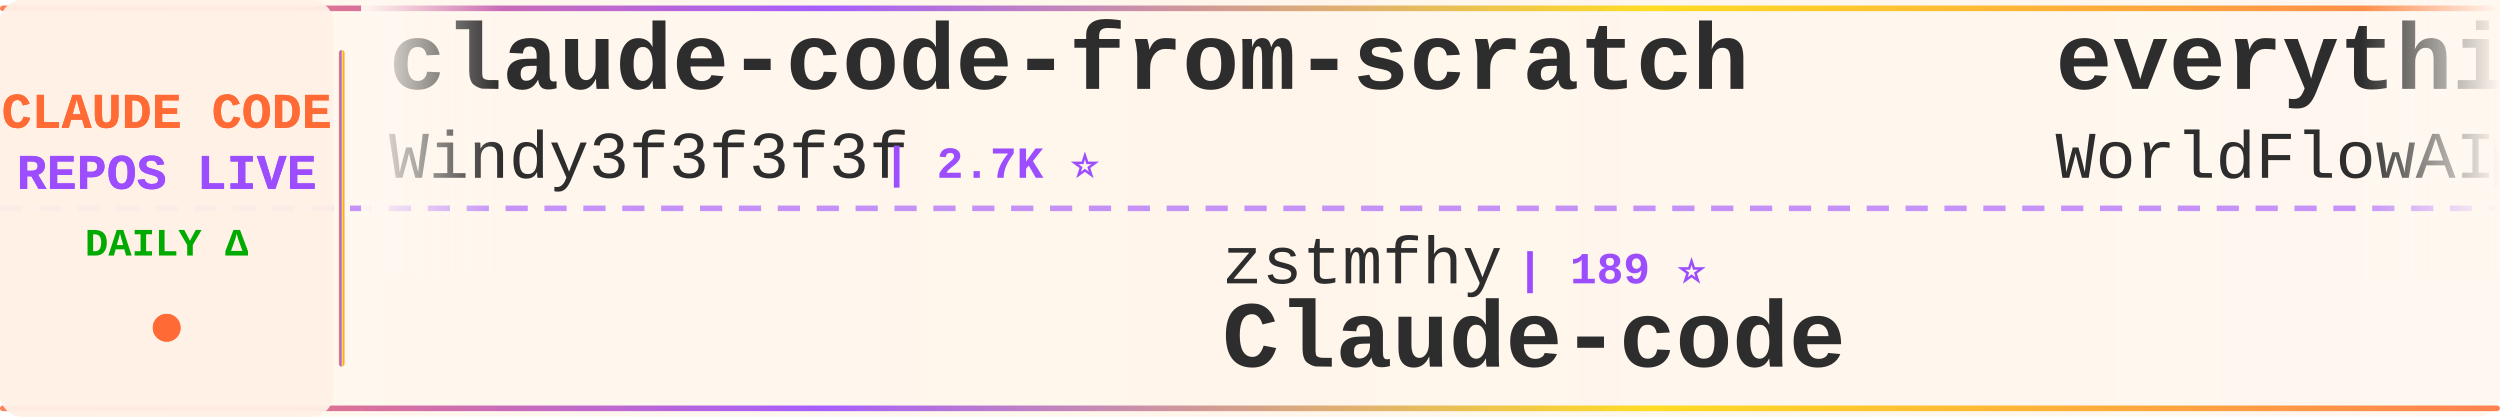
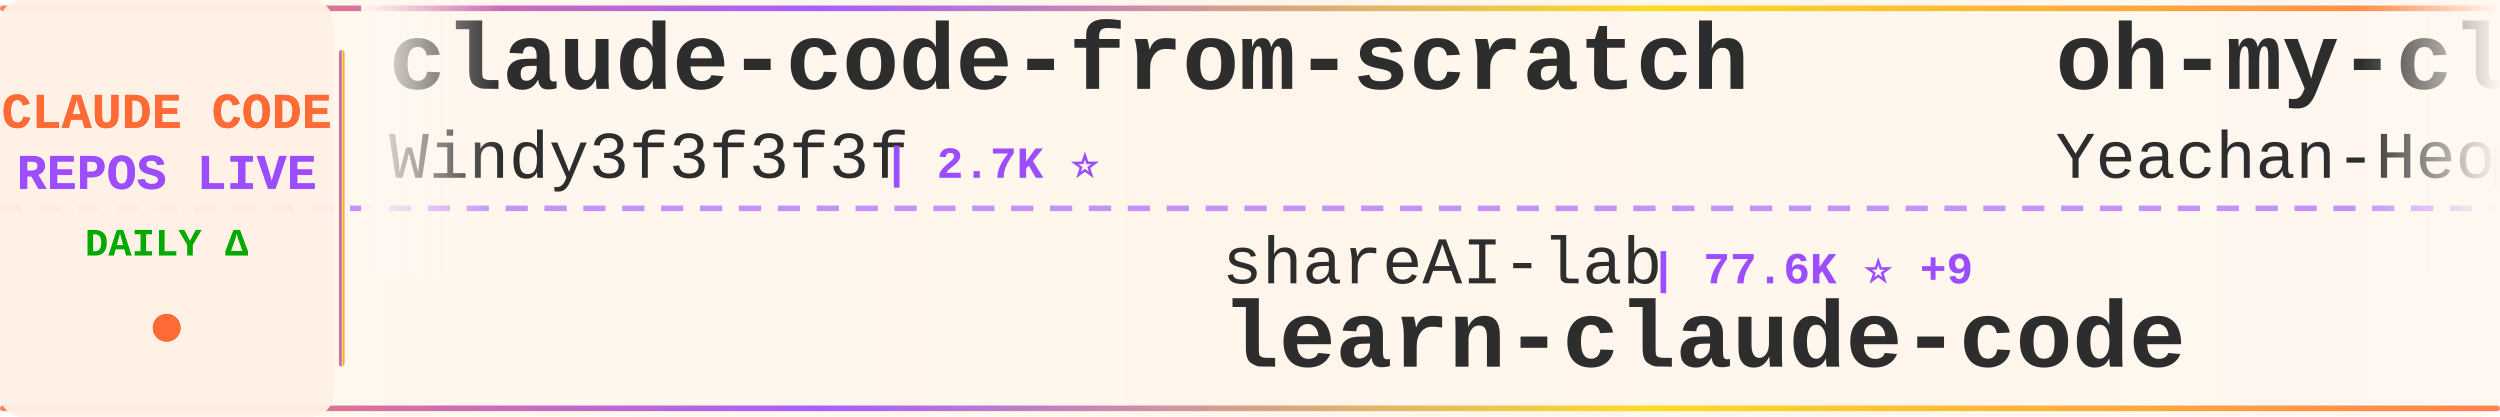
<svg xmlns="http://www.w3.org/2000/svg" width="900" height="150">
  <defs>
    <linearGradient id="tickerBg" x1="0%" y1="0%" x2="100%" y2="0%">
      <stop offset="0%" style="stop-color:#fff8f0;stop-opacity:0.98" />
      <stop offset="50%" style="stop-color:#fff5eb;stop-opacity:1" />
      <stop offset="100%" style="stop-color:#fff8f0;stop-opacity:0.98" />
    </linearGradient>
    <linearGradient id="borderGrad" x1="0%" y1="0%" x2="100%" y2="0%">
      <stop offset="0%" style="stop-color:#FF6B35;stop-opacity:0.85">
        <animate attributeName="stop-opacity" values="0.85;1;0.85" dur="2s" repeatCount="indefinite" />
      </stop>
      <stop offset="33%" style="stop-color:#9C4EFF;stop-opacity:0.9">
        <animate attributeName="stop-opacity" values="0.9;1;0.9" dur="2.2s" repeatCount="indefinite" />
      </stop>
      <stop offset="66%" style="stop-color:#FFD700;stop-opacity:0.85">
        <animate attributeName="stop-opacity" values="0.85;1;0.85" dur="1.8s" repeatCount="indefinite" />
      </stop>
      <stop offset="100%" style="stop-color:#FF6B35;stop-opacity:0.85">
        <animate attributeName="stop-opacity" values="0.85;1;0.85" dur="2s" repeatCount="indefinite" />
      </stop>
    </linearGradient>
    <filter id="textGlow">
      <feGaussianBlur stdDeviation="0.15" result="coloredBlur" />
      <feMerge>
        <feMergeNode in="coloredBlur" />
        <feMergeNode in="SourceGraphic" />
      </feMerge>
    </filter>
    <filter id="metricGlow">
      <feGaussianBlur stdDeviation="0.2" result="coloredBlur" />
      <feMerge>
        <feMergeNode in="coloredBlur" />
        <feMergeNode in="SourceGraphic" />
      </feMerge>
    </filter>
    <linearGradient id="leftFade" x1="0%" y1="0%" x2="100%" y2="0%">
      <stop offset="0%" style="stop-color:#fff8f0;stop-opacity:1" />
      <stop offset="100%" style="stop-color:#fff8f0;stop-opacity:0" />
    </linearGradient>
    <linearGradient id="rightFade" x1="0%" y1="0%" x2="100%" y2="0%">
      <stop offset="0%" style="stop-color:#fff8f0;stop-opacity:0" />
      <stop offset="100%" style="stop-color:#fff8f0;stop-opacity:1" />
    </linearGradient>
  </defs>
  <rect width="900" height="150" fill="url(#tickerBg)" rx="8" />
  <rect x="0" y="2" width="900" height="2" fill="url(#borderGrad)" rx="1" />
  <rect x="0" y="146" width="900" height="2" fill="url(#borderGrad)" rx="1" />
  <line x1="0" y1="75" x2="900" y2="75" stroke="#9C4EFF" stroke-width="2" stroke-dasharray="8 6" opacity="0.6" />
  <rect x="0" y="0" width="120" height="150" fill="#fff0e6" opacity="0.95" rx="8" />
  <text x="60" y="46" font-family="'Courier New', monospace" font-size="18" font-weight="bold" fill="#FF6B35" text-anchor="middle" filter="url(#textGlow)">
    CLAUDE CODE
  </text>
  <text x="60" y="68" font-family="'Courier New', monospace" font-size="18" font-weight="bold" fill="#9C4EFF" text-anchor="middle" filter="url(#textGlow)">
    REPOS LIVE
  </text>
  <text x="60" y="92" font-family="'Courier New', monospace" font-size="14" font-weight="bold" fill="#00aa00" text-anchor="middle">
    DAILY Δ
  </text>
  <circle cx="60" cy="118" r="5" fill="#FF6B35" filter="url(#metricGlow)">
    <animate attributeName="r" values="4;6;4" dur="1.5s" repeatCount="indefinite" />
    <animate attributeName="opacity" values="0.6;1;0.6" dur="1.5s" repeatCount="indefinite" />
  </circle>
  <rect x="122" y="18" width="2" height="114" fill="url(#borderGrad)" rx="1" />
  <clipPath id="tickerClip">
    <rect x="130" y="0" width="770" height="150" />
  </clipPath>
  <g clip-path="url(#tickerClip)">
    <g id="tickerItems">
      <animateTransform attributeName="transform" attributeType="XML" type="translate" from="0 0" to="-3000 0" dur="54s" repeatCount="indefinite" />
      <g transform="translate(0, 0)">
        <text x="140" y="32" font-family="'Courier New', monospace" font-size="34" font-weight="bold" fill="#2d2d2d">claude-code-from-scratch</text>
        <text x="140" y="64" font-family="'Courier New', monospace" font-size="24" font-weight="normal" fill="#2d2d2d" opacity="1.0">Windy3f3f3f3f</text>
        <text x="318" y="64" font-family="'Courier New', monospace" font-size="16" font-weight="bold" fill="#9C4EFF"> | 2.7K ⭐</text>
      </g>
      <g transform="translate(300, 0)">
-         <text x="140" y="102" font-family="'Courier New', monospace" font-size="24" font-weight="normal" fill="#2d2d2d" opacity="1.0">zstmfhy</text>
-         <text x="246" y="102" font-family="'Courier New', monospace" font-size="16" font-weight="bold" fill="#9C4EFF"> | 189 ⭐</text>
-         <text x="140" y="132" font-family="'Courier New', monospace" font-size="34" font-weight="bold" fill="#2d2d2d">Claude-code</text>
+         <text x="140" y="102" font-family="'Courier New', monospace" font-size="24" font-weight="normal" fill="#2d2d2d" opacity="1.0">shareAI-lab</text>
+         <text x="294" y="102" font-family="'Courier New', monospace" font-size="16" font-weight="bold" fill="#9C4EFF"> | 77.6K ⭐ +9</text>
+         <text x="140" y="132" font-family="'Courier New', monospace" font-size="34" font-weight="bold" fill="#2d2d2d">learn-claude-code</text>
      </g>
      <g transform="translate(600, 0)">
-         <text x="140" y="32" font-family="'Courier New', monospace" font-size="34" font-weight="bold" fill="#2d2d2d">everything-claude-code</text>
-         <text x="140" y="64" font-family="'Courier New', monospace" font-size="24" font-weight="normal" fill="#2d2d2d" opacity="1.0">WorldFlowAI</text>
-         <text x="294" y="64" font-family="'Courier New', monospace" font-size="16" font-weight="bold" fill="#9C4EFF"> | 3.6K ⭐ +3</text>
+         <text x="140" y="32" font-family="'Courier New', monospace" font-size="34" font-weight="bold" fill="#2d2d2d">oh-my-claudecode</text>
+         <text x="140" y="64" font-family="'Courier New', monospace" font-size="24" font-weight="normal" fill="#2d2d2d" opacity="1.0">Yeachan-Heo</text>
+         <text x="294" y="64" font-family="'Courier New', monospace" font-size="16" font-weight="bold" fill="#9C4EFF"> | 39.4K ⭐ +2</text>
      </g>
      <g transform="translate(900, 0)">
-         <text x="140" y="102" font-family="'Courier New', monospace" font-size="24" font-weight="normal" fill="#2d2d2d" opacity="1.0">frankbria</text>
-         <text x="270" y="102" font-family="'Courier New', monospace" font-size="16" font-weight="bold" fill="#9C4EFF"> | 9.6K ⭐</text>
-         <text x="140" y="132" font-family="'Courier New', monospace" font-size="34" font-weight="bold" fill="#2d2d2d">ralph-claude-code</text>
-       </g>
-       <g transform="translate(1200, 0)">
-         <text x="140" y="32" font-family="'Courier New', monospace" font-size="34" font-weight="bold" fill="#2d2d2d">claude-code-book</text>
-         <text x="140" y="64" font-family="'Courier New', monospace" font-size="24" font-weight="normal" fill="#2d2d2d" opacity="1.0">lintsinghua</text>
-         <text x="294" y="64" font-family="'Courier New', monospace" font-size="16" font-weight="bold" fill="#9C4EFF"> | 4.3K ⭐</text>
-       </g>
-       <g transform="translate(1500, 0)">
        <text x="140" y="102" font-family="'Courier New', monospace" font-size="24" font-weight="normal" fill="#2d2d2d" opacity="1.0">darcyegb</text>
        <text x="258" y="102" font-family="'Courier New', monospace" font-size="16" font-weight="bold" fill="#9C4EFF"> | 768 ⭐</text>
        <text x="140" y="132" font-family="'Courier New', monospace" font-size="34" font-weight="bold" fill="#2d2d2d">ClaudeCodeAgents</text>
      </g>
+       <g transform="translate(1200, 0)">
+         <text x="140" y="32" font-family="'Courier New', monospace" font-size="34" font-weight="bold" fill="#2d2d2d">Claude-code</text>
+         <text x="140" y="64" font-family="'Courier New', monospace" font-size="24" font-weight="normal" fill="#2d2d2d" opacity="1.0">fazxes</text>
+         <text x="234" y="64" font-family="'Courier New', monospace" font-size="16" font-weight="bold" fill="#9C4EFF"> | 242 ⭐</text>
+       </g>
+       <g transform="translate(1500, 0)">
+         <text x="140" y="102" font-family="'Courier New', monospace" font-size="24" font-weight="normal" fill="#2d2d2d" opacity="1.0">JrCx7scC</text>
+         <text x="258" y="102" font-family="'Courier New', monospace" font-size="16" font-weight="bold" fill="#9C4EFF"> | 376 ⭐</text>
+         <text x="140" y="132" font-family="'Courier New', monospace" font-size="34" font-weight="bold" fill="#2d2d2d">claude-code-source</text>
+       </g>
      <g transform="translate(1800, 0)">
-         <text x="140" y="32" font-family="'Courier New', monospace" font-size="34" font-weight="bold" fill="#2d2d2d">claude-code-proxy</text>
-         <text x="140" y="64" font-family="'Courier New', monospace" font-size="24" font-weight="normal" fill="#2d2d2d" opacity="1.0">fuergaosi233</text>
-         <text x="306" y="64" font-family="'Courier New', monospace" font-size="16" font-weight="bold" fill="#9C4EFF"> | 2.8K ⭐</text>
+         <text x="140" y="32" font-family="'Courier New', monospace" font-size="34" font-weight="bold" fill="#2d2d2d">claude-code-action</text>
+         <text x="140" y="64" font-family="'Courier New', monospace" font-size="24" font-weight="normal" fill="#2d2d2d" opacity="1.0">anthropics</text>
+         <text x="282" y="64" font-family="'Courier New', monospace" font-size="16" font-weight="bold" fill="#9C4EFF"> | 9.0K ⭐</text>
      </g>
      <g transform="translate(2100, 0)">
-         <text x="140" y="102" font-family="'Courier New', monospace" font-size="24" font-weight="normal" fill="#2d2d2d" opacity="1.0">shanraisshan</text>
-         <text x="306" y="102" font-family="'Courier New', monospace" font-size="16" font-weight="bold" fill="#9C4EFF"> | 66.4K ⭐ +2</text>
-         <text x="140" y="132" font-family="'Courier New', monospace" font-size="34" font-weight="bold" fill="#2d2d2d">claude-code-best-practic...</text>
+         <text x="140" y="102" font-family="'Courier New', monospace" font-size="24" font-weight="normal" fill="#2d2d2d" opacity="1.0">ykdojo</text>
+         <text x="234" y="102" font-family="'Courier New', monospace" font-size="16" font-weight="bold" fill="#9C4EFF"> | 10.1K ⭐ +2</text>
+         <text x="140" y="132" font-family="'Courier New', monospace" font-size="34" font-weight="bold" fill="#2d2d2d">claude-code-tips</text>
      </g>
      <g transform="translate(2400, 0)">
-         <text x="140" y="32" font-family="'Courier New', monospace" font-size="34" font-weight="bold" fill="#2d2d2d">claude-code-source-code-...</text>
-         <text x="140" y="64" font-family="'Courier New', monospace" font-size="24" font-weight="normal" fill="#2d2d2d" opacity="1.0">ghuntley</text>
-         <text x="258" y="64" font-family="'Courier New', monospace" font-size="16" font-weight="bold" fill="#9C4EFF"> | 992 ⭐</text>
+         <text x="140" y="32" font-family="'Courier New', monospace" font-size="34" font-weight="bold" fill="#2d2d2d">claude-code-engineering</text>
+         <text x="140" y="64" font-family="'Courier New', monospace" font-size="24" font-weight="normal" fill="#2d2d2d" opacity="1.0">huangjia2019</text>
+         <text x="306" y="64" font-family="'Courier New', monospace" font-size="16" font-weight="bold" fill="#9C4EFF"> | 1.1K ⭐</text>
      </g>
      <g transform="translate(2700, 0)">
-         <text x="140" y="102" font-family="'Courier New', monospace" font-size="24" font-weight="normal" fill="#2d2d2d" opacity="1.0">krusemediallc</text>
-         <text x="318" y="102" font-family="'Courier New', monospace" font-size="16" font-weight="bold" fill="#9C4EFF"> | 1.5K ⭐</text>
-         <text x="140" y="132" font-family="'Courier New', monospace" font-size="34" font-weight="bold" fill="#2d2d2d">arcads-claude-code</text>
+         <text x="140" y="102" font-family="'Courier New', monospace" font-size="24" font-weight="normal" fill="#2d2d2d" opacity="1.0">oboard</text>
+         <text x="234" y="102" font-family="'Courier New', monospace" font-size="16" font-weight="bold" fill="#9C4EFF"> | 3.3K ⭐</text>
+         <text x="140" y="132" font-family="'Courier New', monospace" font-size="34" font-weight="bold" fill="#2d2d2d">claude-code-rev</text>
      </g>
      <g transform="translate(3000, 0)">
        <text x="140" y="32" font-family="'Courier New', monospace" font-size="34" font-weight="bold" fill="#2d2d2d">claude-code-from-scratch</text>
        <text x="140" y="64" font-family="'Courier New', monospace" font-size="24" font-weight="normal" fill="#2d2d2d" opacity="1.0">Windy3f3f3f3f</text>
        <text x="318" y="64" font-family="'Courier New', monospace" font-size="16" font-weight="bold" fill="#9C4EFF"> | 2.7K ⭐</text>
      </g>
      <g transform="translate(3300, 0)">
-         <text x="140" y="102" font-family="'Courier New', monospace" font-size="24" font-weight="normal" fill="#2d2d2d" opacity="1.0">zstmfhy</text>
-         <text x="246" y="102" font-family="'Courier New', monospace" font-size="16" font-weight="bold" fill="#9C4EFF"> | 189 ⭐</text>
-         <text x="140" y="132" font-family="'Courier New', monospace" font-size="34" font-weight="bold" fill="#2d2d2d">Claude-code</text>
+         <text x="140" y="102" font-family="'Courier New', monospace" font-size="24" font-weight="normal" fill="#2d2d2d" opacity="1.0">shareAI-lab</text>
+         <text x="294" y="102" font-family="'Courier New', monospace" font-size="16" font-weight="bold" fill="#9C4EFF"> | 77.6K ⭐ +9</text>
+         <text x="140" y="132" font-family="'Courier New', monospace" font-size="34" font-weight="bold" fill="#2d2d2d">learn-claude-code</text>
      </g>
      <g transform="translate(3600, 0)">
-         <text x="140" y="32" font-family="'Courier New', monospace" font-size="34" font-weight="bold" fill="#2d2d2d">everything-claude-code</text>
-         <text x="140" y="64" font-family="'Courier New', monospace" font-size="24" font-weight="normal" fill="#2d2d2d" opacity="1.0">WorldFlowAI</text>
-         <text x="294" y="64" font-family="'Courier New', monospace" font-size="16" font-weight="bold" fill="#9C4EFF"> | 3.6K ⭐ +3</text>
+         <text x="140" y="32" font-family="'Courier New', monospace" font-size="34" font-weight="bold" fill="#2d2d2d">oh-my-claudecode</text>
+         <text x="140" y="64" font-family="'Courier New', monospace" font-size="24" font-weight="normal" fill="#2d2d2d" opacity="1.0">Yeachan-Heo</text>
+         <text x="294" y="64" font-family="'Courier New', monospace" font-size="16" font-weight="bold" fill="#9C4EFF"> | 39.4K ⭐ +2</text>
      </g>
      <g transform="translate(3900, 0)">
-         <text x="140" y="102" font-family="'Courier New', monospace" font-size="24" font-weight="normal" fill="#2d2d2d" opacity="1.0">frankbria</text>
-         <text x="270" y="102" font-family="'Courier New', monospace" font-size="16" font-weight="bold" fill="#9C4EFF"> | 9.6K ⭐</text>
-         <text x="140" y="132" font-family="'Courier New', monospace" font-size="34" font-weight="bold" fill="#2d2d2d">ralph-claude-code</text>
+         <text x="140" y="102" font-family="'Courier New', monospace" font-size="24" font-weight="normal" fill="#2d2d2d" opacity="1.0">darcyegb</text>
+         <text x="258" y="102" font-family="'Courier New', monospace" font-size="16" font-weight="bold" fill="#9C4EFF"> | 768 ⭐</text>
+         <text x="140" y="132" font-family="'Courier New', monospace" font-size="34" font-weight="bold" fill="#2d2d2d">ClaudeCodeAgents</text>
      </g>
    </g>
  </g>
  <rect x="130" y="0" width="50" height="100" fill="url(#leftFade)" />
  <rect x="850" y="0" width="50" height="100" fill="url(#rightFade)" />
</svg>
